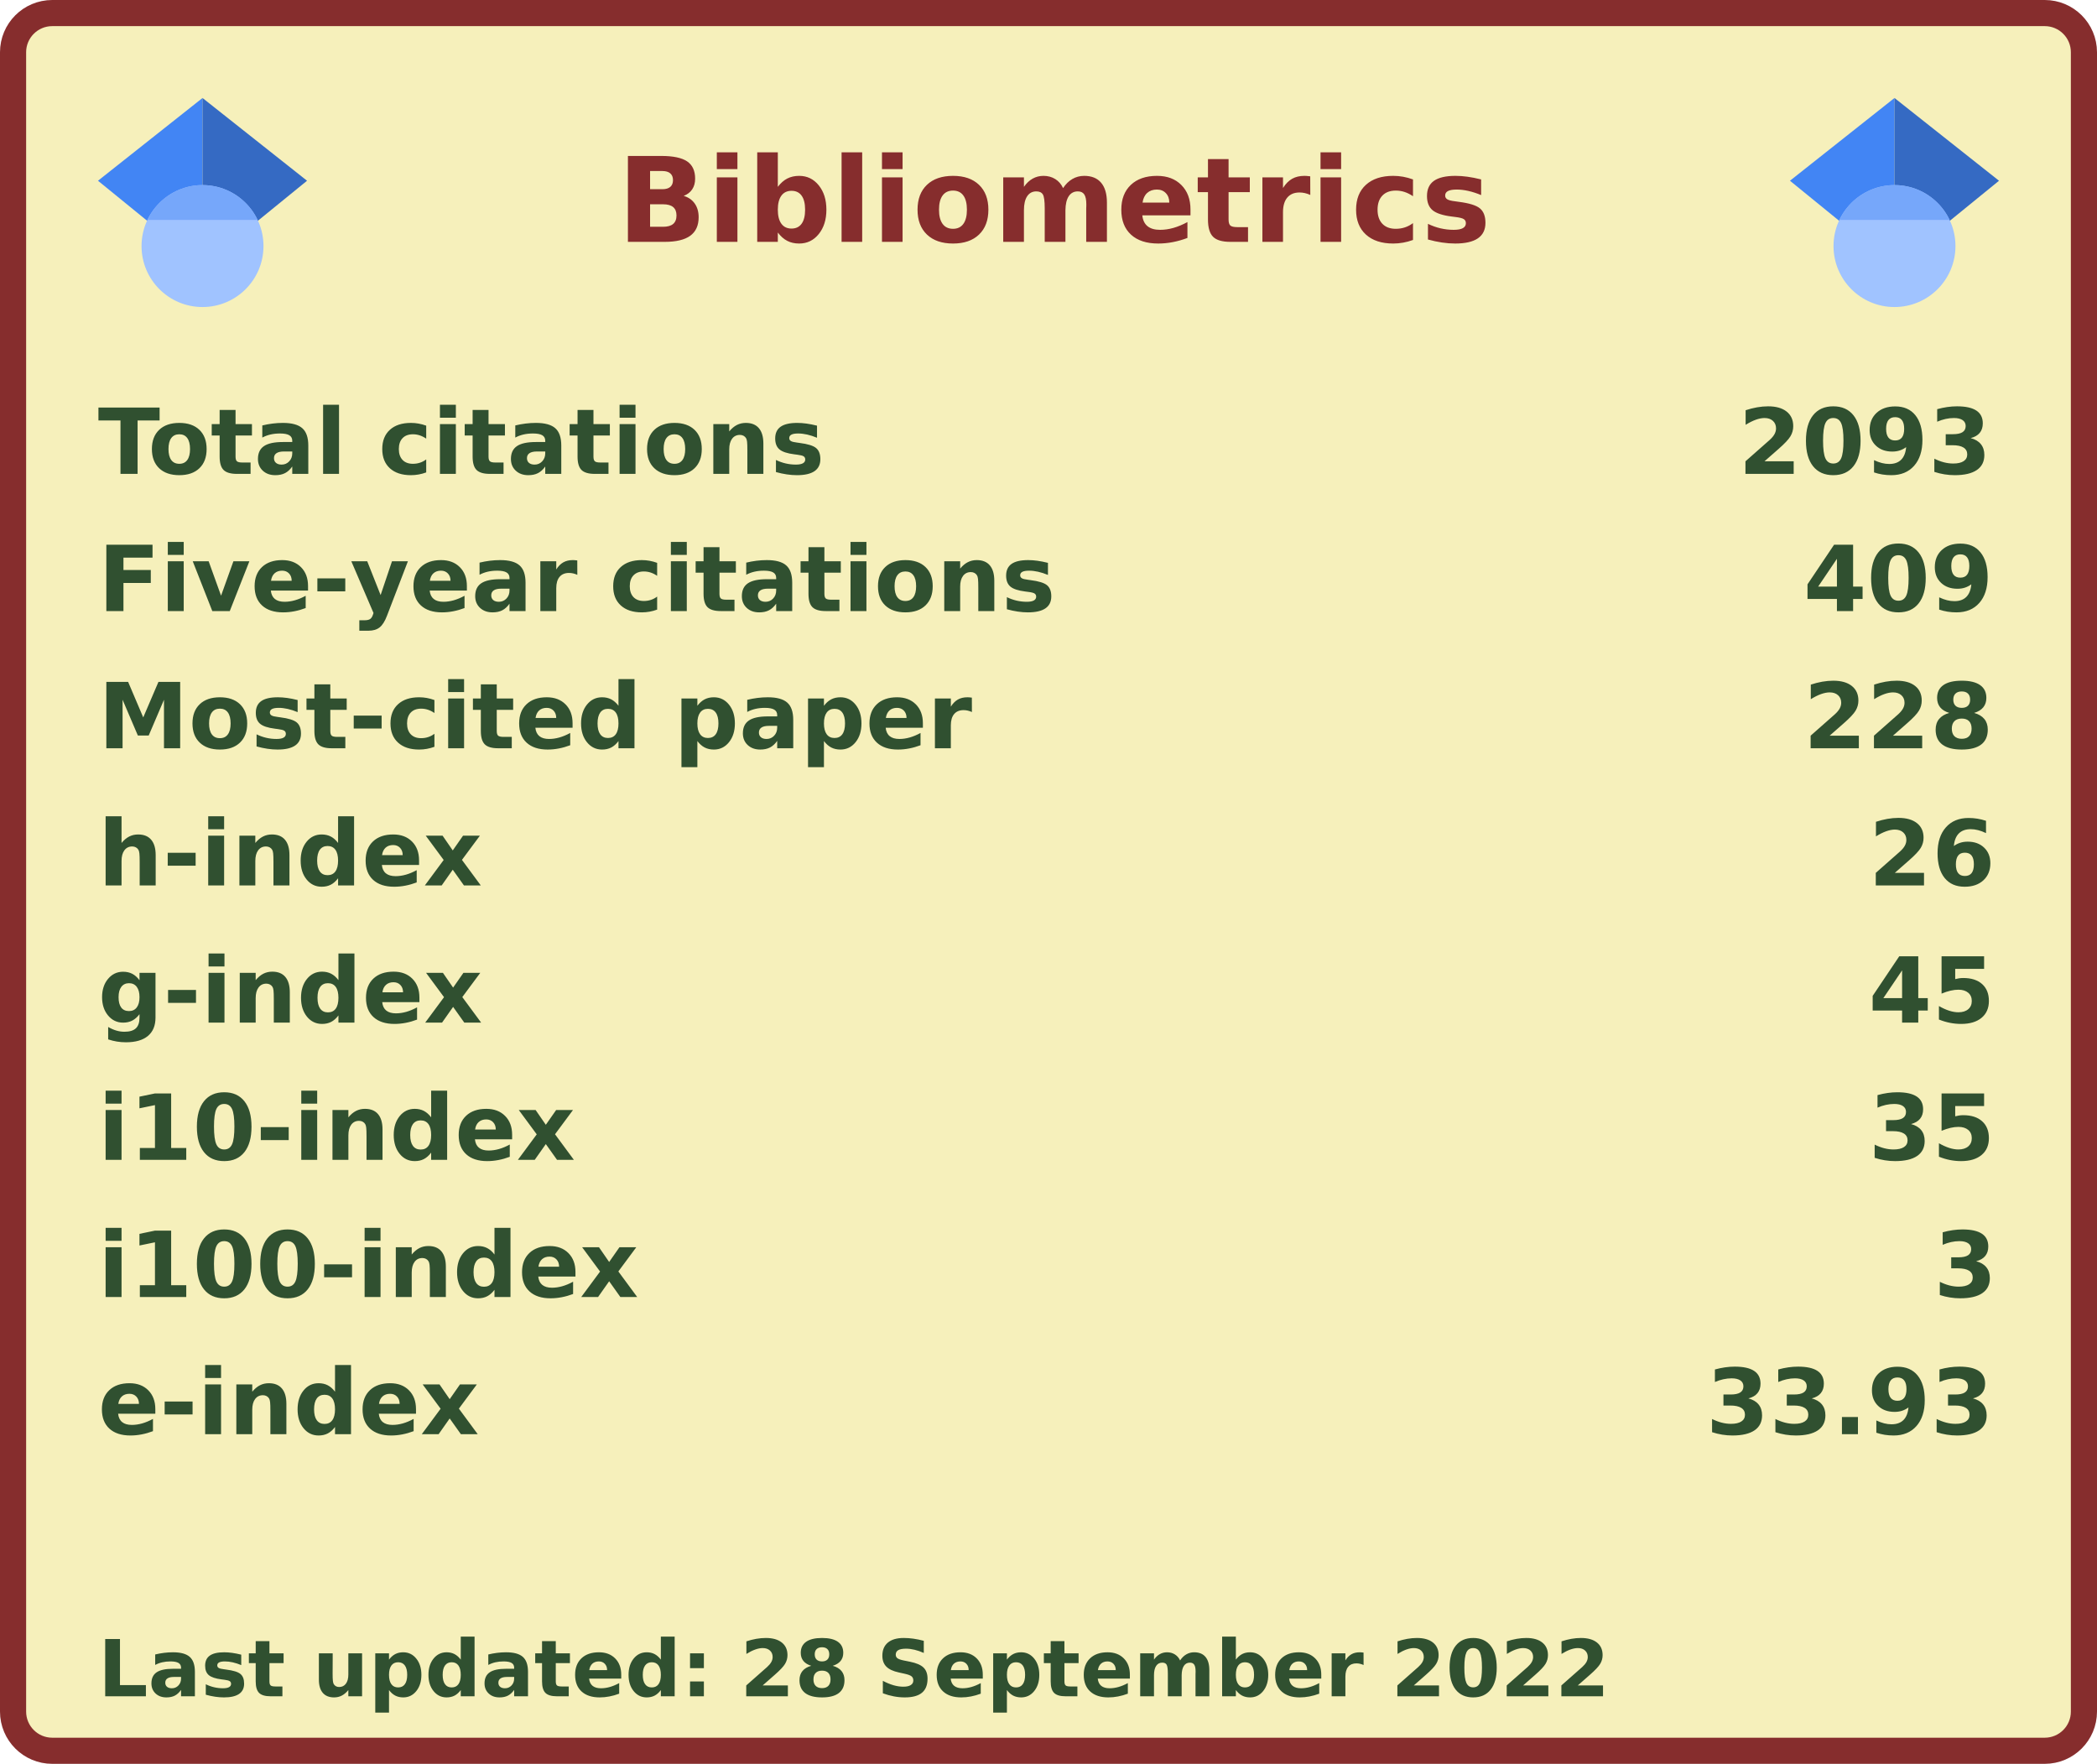
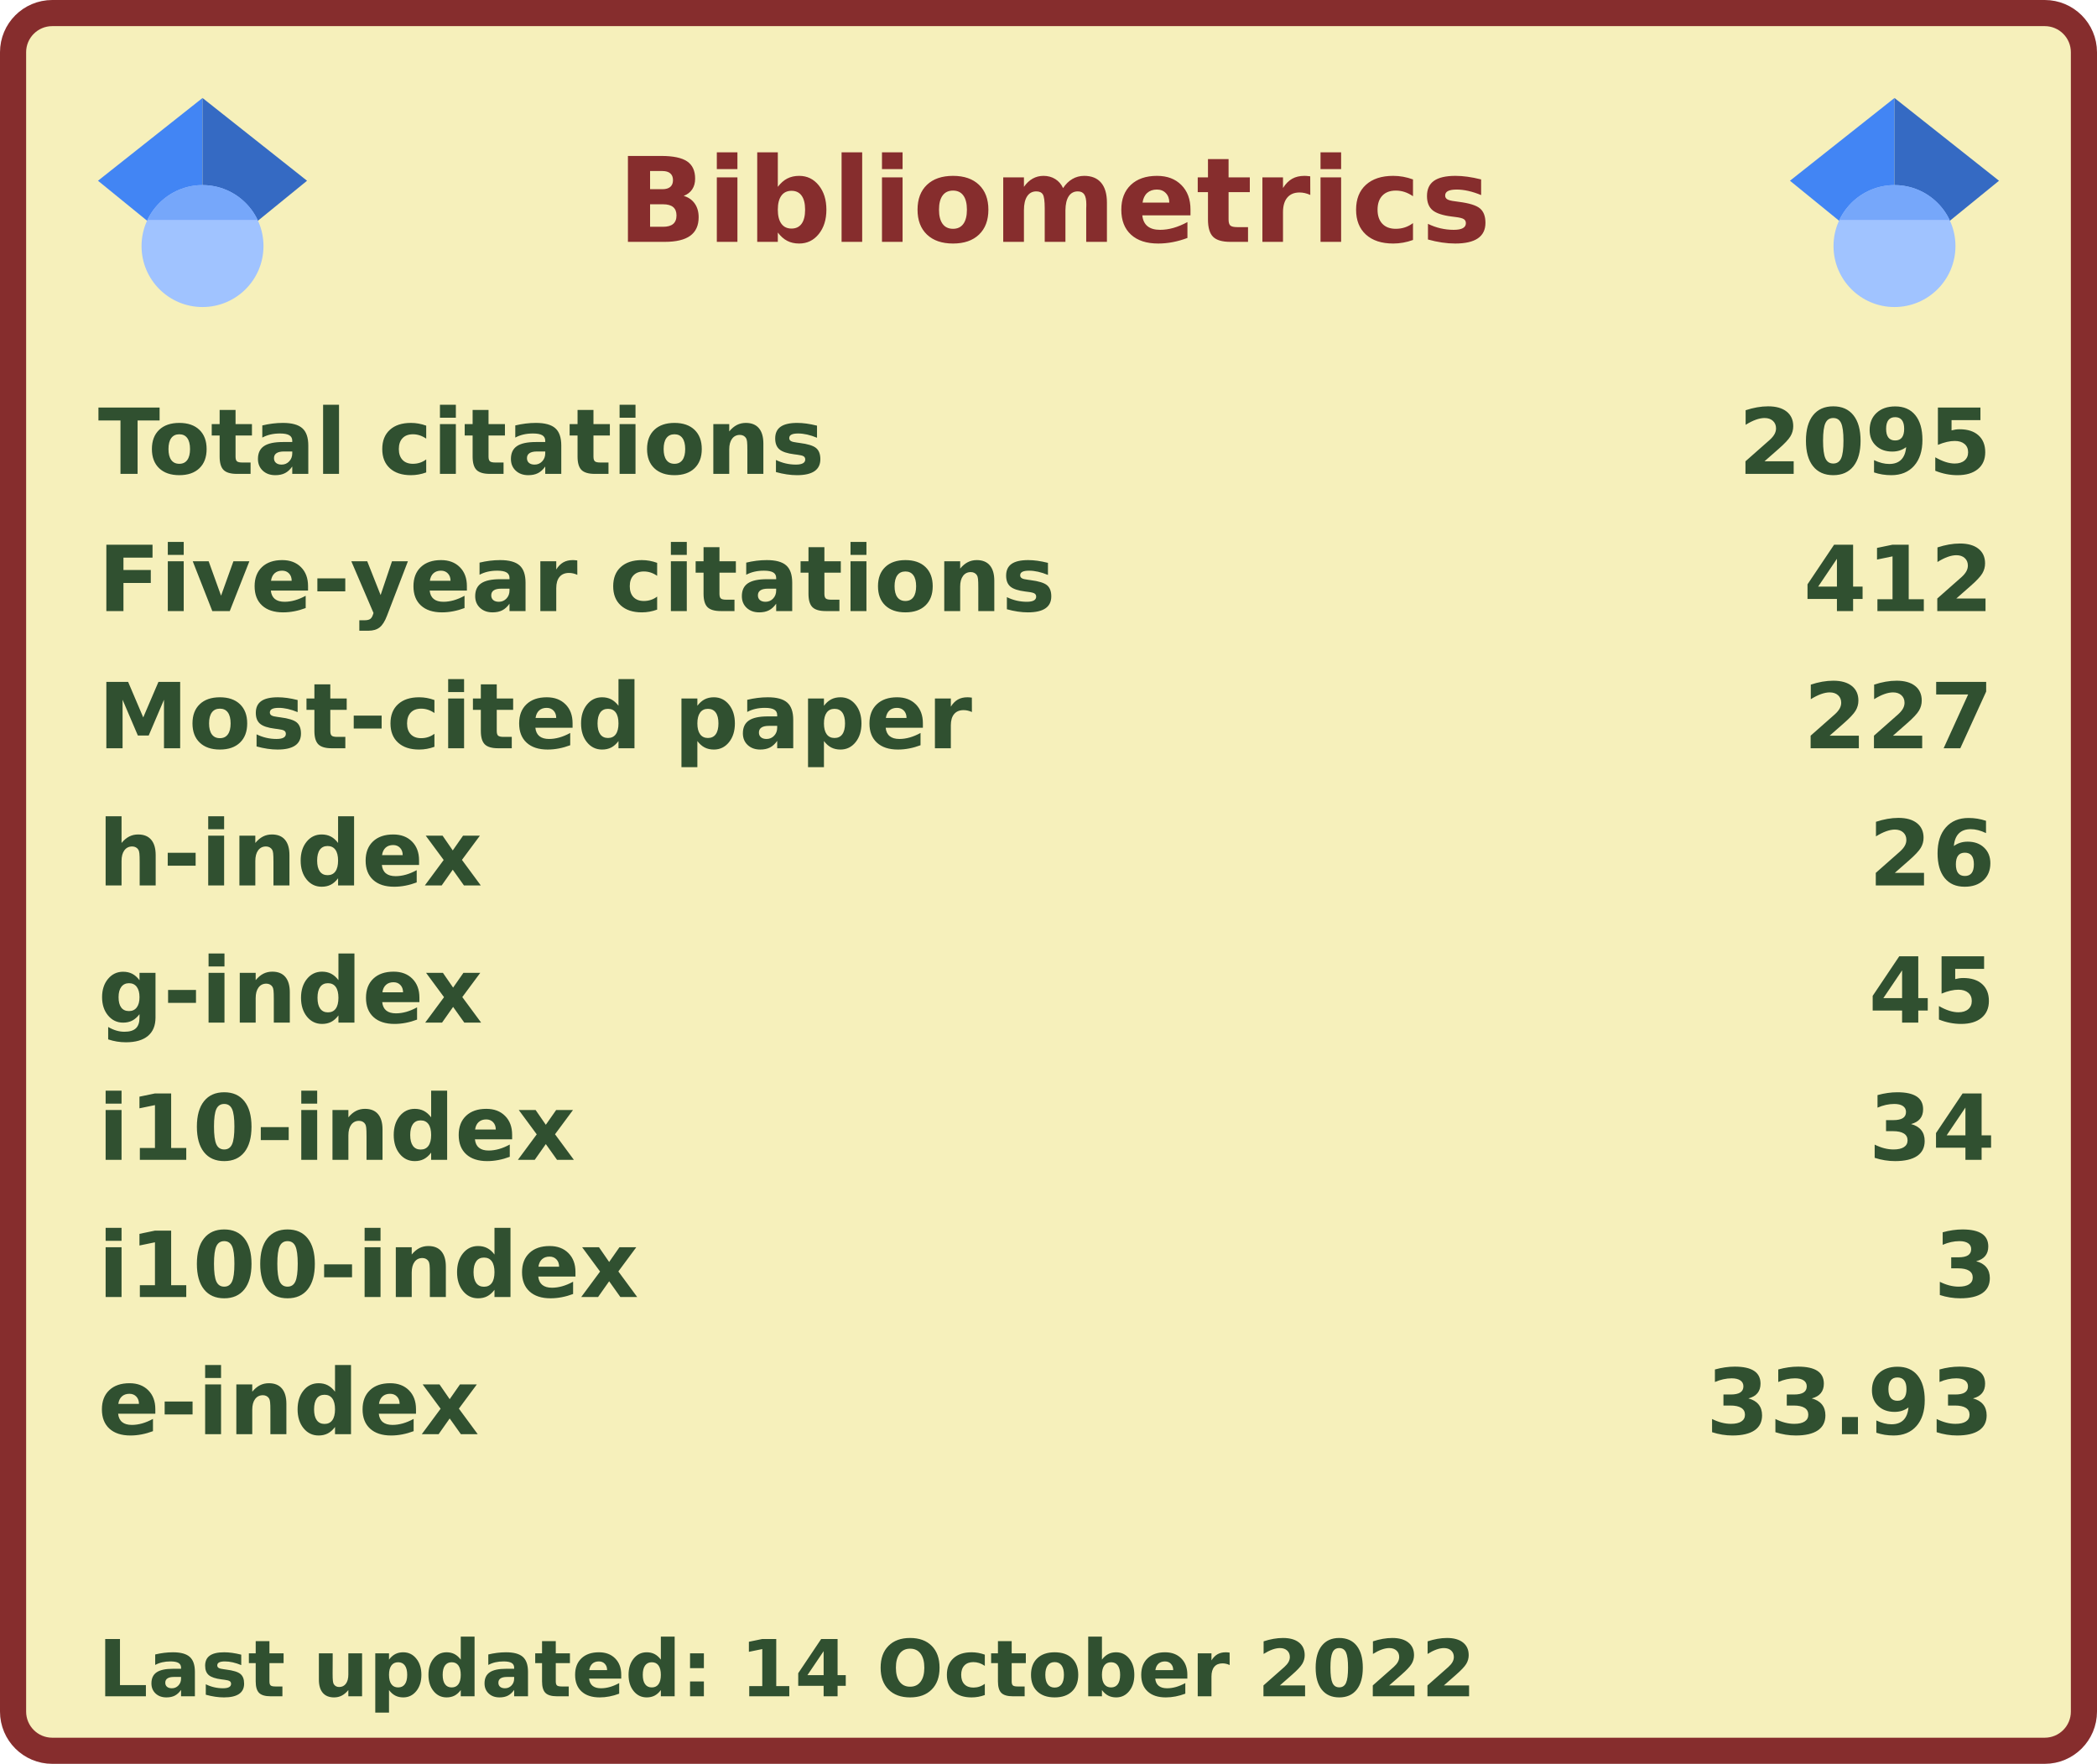
<svg xmlns="http://www.w3.org/2000/svg" width="321" height="270" viewBox="0 0 321 270" lang="en" xml:lang="en">
  <rect x="2" y="2" stroke-width="4" rx="6" width="317" height="266" stroke="#862d2d" fill="#f6f0bb" />
  <g font-weight="600" font-size="110pt" font-family="Verdana,Geneva,DejaVu Sans,sans-serif" text-rendering="geometricPrecision">
    <text x="768" y="301" lengthAdjust="spacingAndGlyphs" textLength="1074" transform="scale(0.123)" fill="#862d2d">Bibliometrics</text>
    <g fill="#305030">
      <g transform="translate(15, 60)">
        <g transform="scale(0.095)">
          <text lengthAdjust="spacingAndGlyphs" textLength="1170" x="0" y="132">Total citations</text>
-           <text lengthAdjust="spacingAndGlyphs" textLength="420" x="2643" y="132">2093</text>
+           <text lengthAdjust="spacingAndGlyphs" textLength="420" x="2643" y="132">2095</text>
        </g>
      </g>
      <g transform="translate(15, 81)">
        <g transform="scale(0.095)">
          <text lengthAdjust="spacingAndGlyphs" textLength="1524" x="0" y="132">Five-year citations</text>
-           <text lengthAdjust="spacingAndGlyphs" textLength="315" x="2748" y="132">409</text>
+           <text lengthAdjust="spacingAndGlyphs" textLength="315" x="2748" y="132">412</text>
        </g>
      </g>
      <g transform="translate(15, 102)">
        <g transform="scale(0.095)">
          <text lengthAdjust="spacingAndGlyphs" textLength="1395" x="0" y="132">Most-cited paper</text>
-           <text lengthAdjust="spacingAndGlyphs" textLength="315" x="2748" y="132">228</text>
+           <text lengthAdjust="spacingAndGlyphs" textLength="315" x="2748" y="132">227</text>
        </g>
      </g>
      <g transform="translate(15, 123)">
        <g transform="scale(0.095)">
          <text lengthAdjust="spacingAndGlyphs" textLength="621" x="0" y="132">h-index</text>
          <text lengthAdjust="spacingAndGlyphs" textLength="210" x="2853" y="132">26</text>
        </g>
      </g>
      <g transform="translate(15, 144)">
        <g transform="scale(0.095)">
          <text lengthAdjust="spacingAndGlyphs" textLength="621" x="0" y="132">g-index</text>
          <text lengthAdjust="spacingAndGlyphs" textLength="210" x="2853" y="132">45</text>
        </g>
      </g>
      <g transform="translate(15, 165)">
        <g transform="scale(0.095)">
          <text lengthAdjust="spacingAndGlyphs" textLength="772" x="0" y="132">i10-index</text>
-           <text lengthAdjust="spacingAndGlyphs" textLength="210" x="2853" y="132">35</text>
+           <text lengthAdjust="spacingAndGlyphs" textLength="210" x="2853" y="132">34</text>
        </g>
      </g>
      <g transform="translate(15, 186)">
        <g transform="scale(0.095)">
          <text lengthAdjust="spacingAndGlyphs" textLength="878" x="0" y="132">i100-index</text>
          <text lengthAdjust="spacingAndGlyphs" textLength="105" x="2958" y="132">3</text>
        </g>
      </g>
      <g transform="translate(15, 207)">
        <g transform="scale(0.095)">
          <text lengthAdjust="spacingAndGlyphs" textLength="618" x="0" y="132">e-index</text>
          <text lengthAdjust="spacingAndGlyphs" textLength="472" x="2591" y="132">33.93</text>
        </g>
      </g>
      <g transform="translate(15, 249)">
        <g transform="scale(0.082)">
-           <text lengthAdjust="spacingAndGlyphs" textLength="2832" x="0" y="130">Last updated: 28 September 2022</text>
+           <text lengthAdjust="spacingAndGlyphs" textLength="2579" x="0" y="130">Last updated: 14 October 2022</text>
        </g>
      </g>
      <svg x="15" y="15" width="32" height="32" viewBox="0 0 512 512">
        <path fill="#4285f4" d="M256 411.12L0 202.667 256 0z" />
        <path fill="#356ac3" d="M256 411.12l256-208.453L256 0z" />
        <circle fill="#a0c3ff" cx="256" cy="362.667" r="149.333" />
        <path fill="#76a7fa" d="M121.037 298.667c23.968-50.453 75.392-85.334 134.963-85.334s110.995 34.881 134.963 85.334H121.037z" />
      </svg>
      <svg x="274" y="15" width="32" height="32" viewBox="0 0 512 512">
        <path fill="#4285f4" d="M256 411.12L0 202.667 256 0z" />
        <path fill="#356ac3" d="M256 411.12l256-208.453L256 0z" />
        <circle fill="#a0c3ff" cx="256" cy="362.667" r="149.333" />
        <path fill="#76a7fa" d="M121.037 298.667c23.968-50.453 75.392-85.334 134.963-85.334s110.995 34.881 134.963 85.334H121.037z" />
      </svg>
    </g>
  </g>
</svg>
